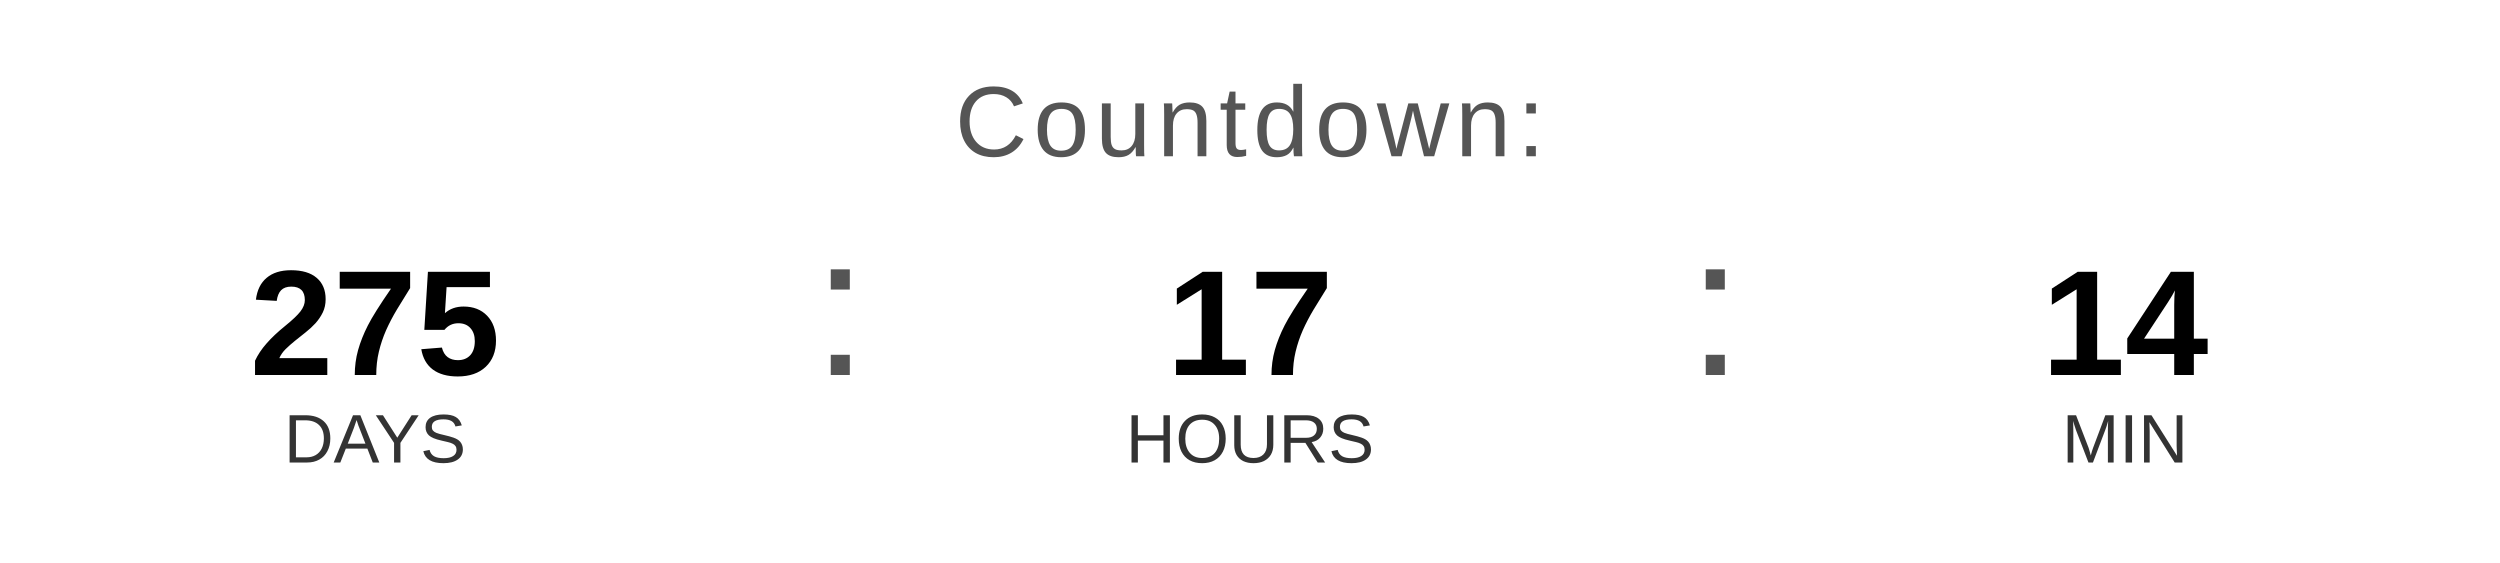
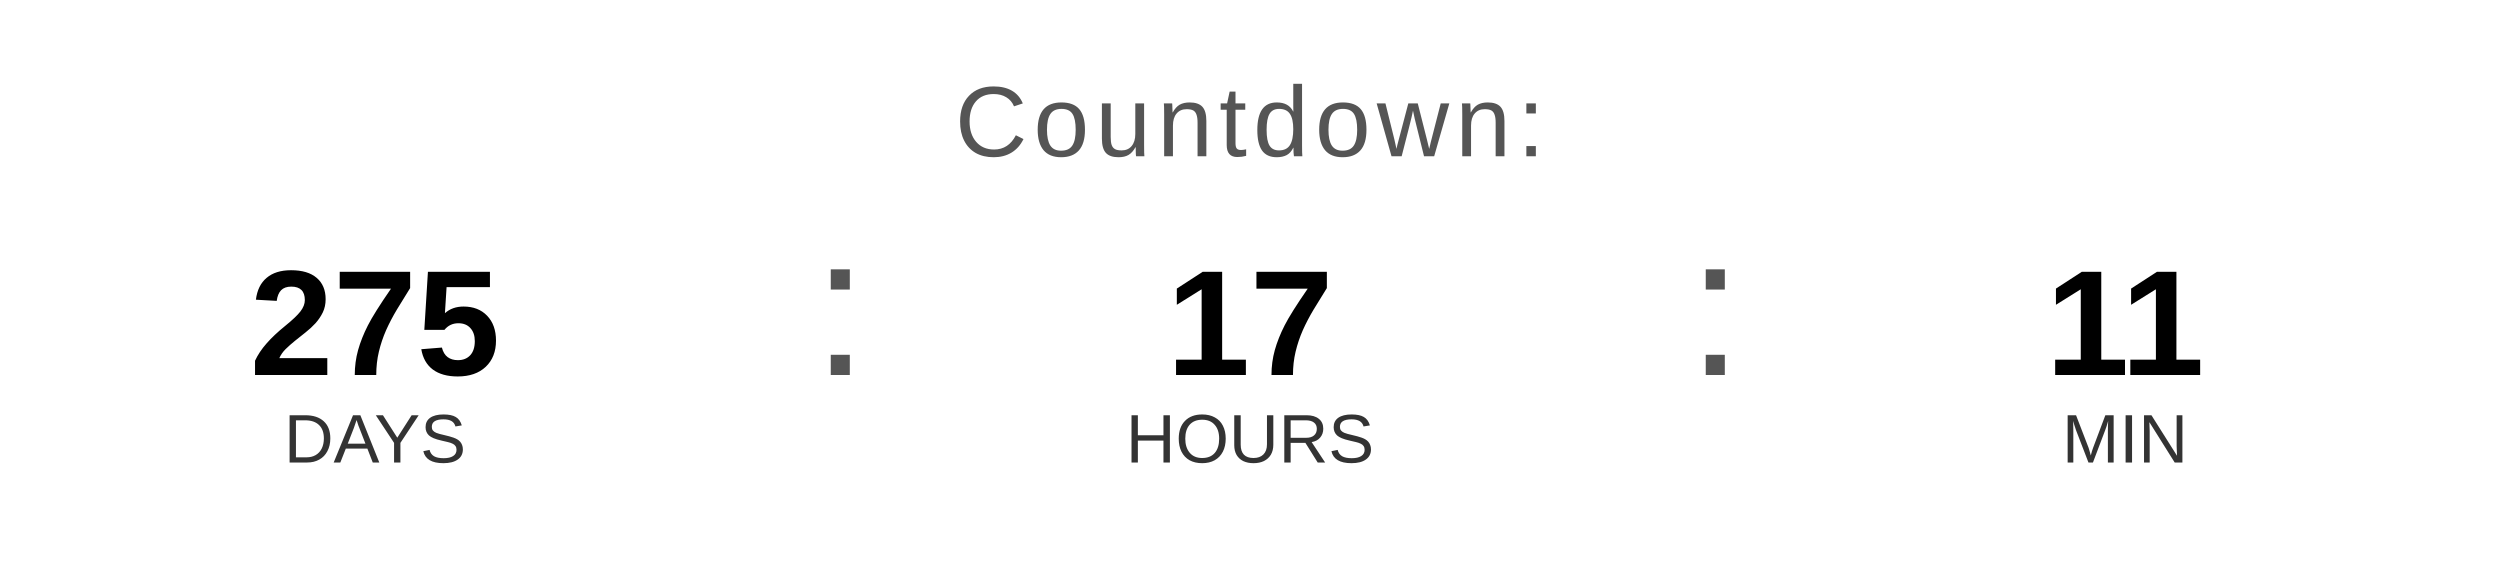
<svg xmlns="http://www.w3.org/2000/svg" width="400" height="90" viewBox="0 0 400 90">
  <text x="200" y="25" font-family="Arial, Helvetica, sans-serif" font-size="16" fill="#555555" text-anchor="middle" letter-spacing="1">
    Countdown:
  </text>
  <text x="60" y="60" font-family="Arial, Helvetica, sans-serif" font-size="24" font-weight="bold" fill="#000000" text-anchor="middle">275</text>
  <text x="60" y="74" font-family="Arial, Helvetica, sans-serif" font-size="11" fill="#333333" text-anchor="middle">DAYS</text>
  <text x="130" y="60" font-family="Arial, sans-serif" font-size="32" fill="#555555">:</text>
  <text x="200" y="60" font-family="Arial, Helvetica, sans-serif" font-size="24" font-weight="bold" fill="#000000" text-anchor="middle">17</text>
  <text x="200" y="74" font-family="Arial, Helvetica, sans-serif" font-size="11" fill="#333333" text-anchor="middle">HOURS</text>
  <text x="270" y="60" font-family="Arial, sans-serif" font-size="32" fill="#555555">:</text>
-   <text x="340" y="60" font-family="Arial, Helvetica, sans-serif" font-size="24" font-weight="bold" fill="#000000" text-anchor="middle">14</text>
+   <text x="340" y="60" font-family="Arial, Helvetica, sans-serif" font-size="24" font-weight="bold" fill="#000000" text-anchor="middle">11</text>
  <text x="340" y="74" font-family="Arial, Helvetica, sans-serif" font-size="11" fill="#333333" text-anchor="middle">MIN</text>
</svg>
